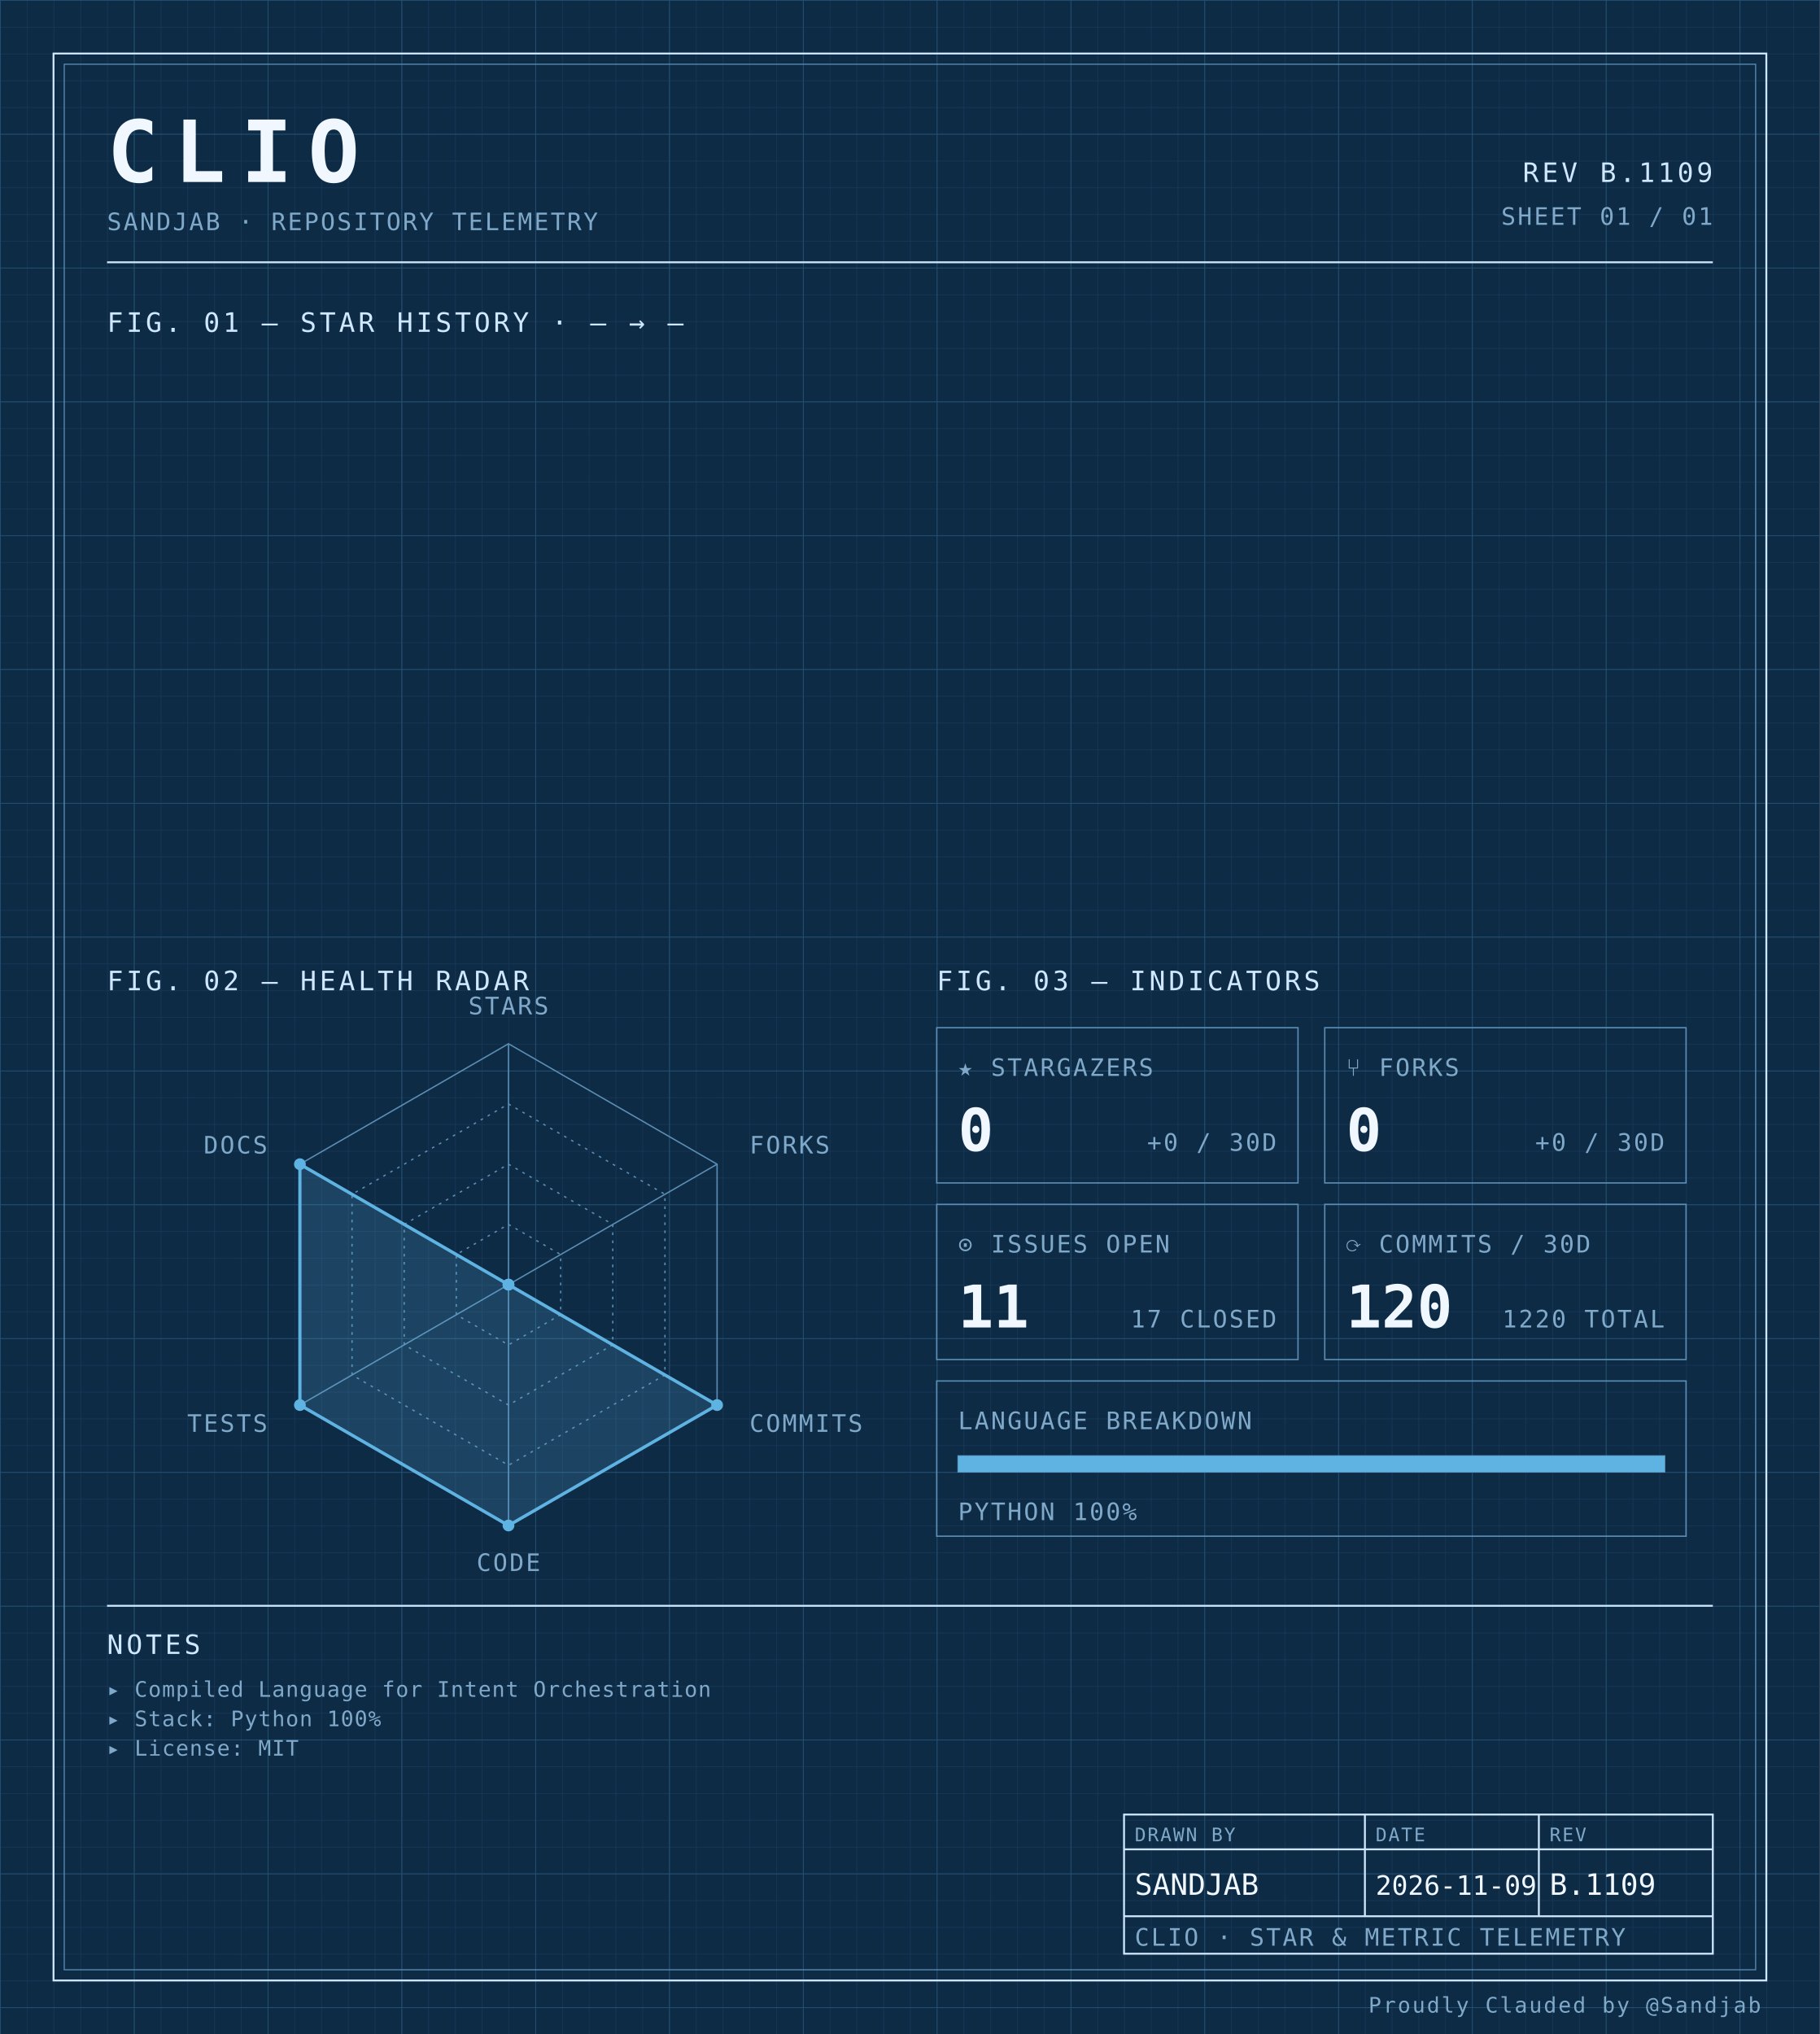
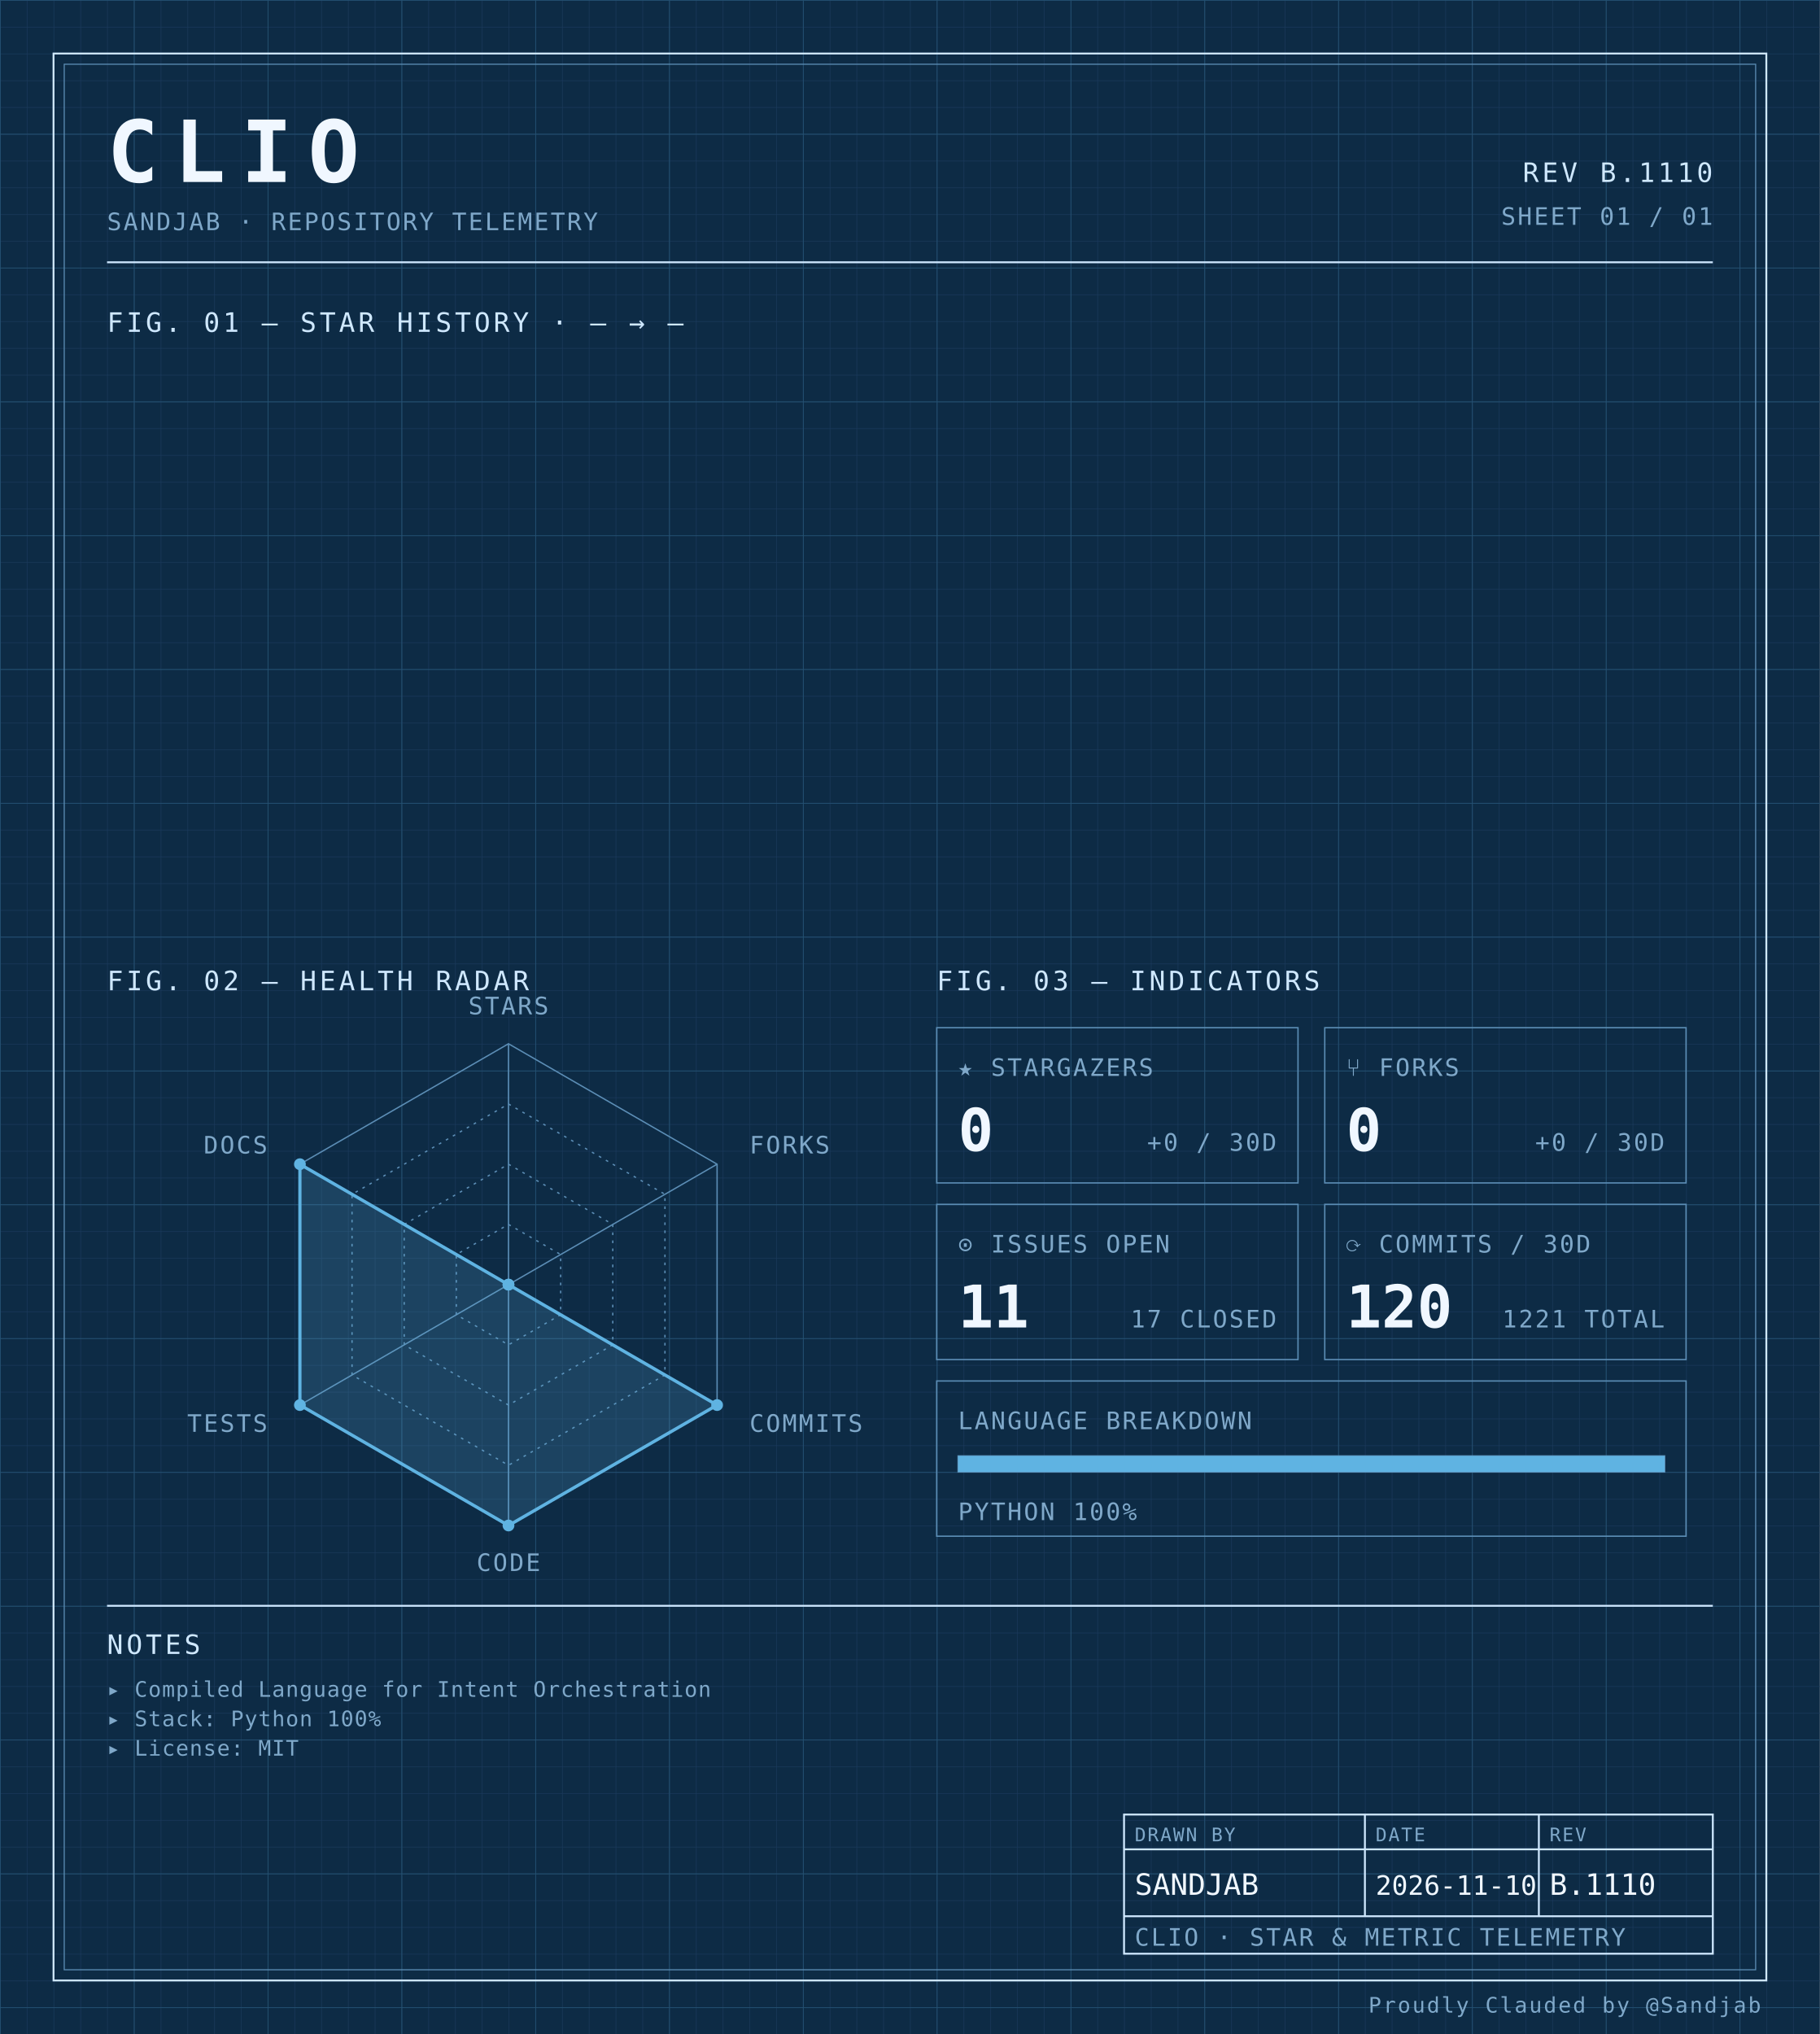
<svg xmlns="http://www.w3.org/2000/svg" width="100%" viewBox="0 0 680 760" role="img">
  <defs>
    <pattern id="grid-fine" width="10" height="10" patternUnits="userSpaceOnUse">
      <path d="M10 0H0V10" fill="none" stroke="#1a3a5c" stroke-width="0.4" />
    </pattern>
    <pattern id="grid-major" width="50" height="50" patternUnits="userSpaceOnUse">
      <path d="M50 0H0V50" fill="none" stroke="#245273" stroke-width="0.5" />
    </pattern>
  </defs>
  <rect x="0" y="0" width="680" height="760" fill="#0d2b45" />
  <rect x="0" y="0" width="680" height="760" fill="url(#grid-fine)" />
  <rect x="0" y="0" width="680" height="760" fill="url(#grid-major)" />
  <rect x="20" y="20" width="640" height="720" fill="none" stroke="#cfe8ff" stroke-width="0.7" />
  <rect x="24" y="24" width="632" height="712" fill="none" stroke="#5b8db5" stroke-width="0.4" />
  <text x="40" y="68" font-family="ui-monospace, 'SF Mono', 'JetBrains Mono', 'Cascadia Code', Consolas, monospace" font-size="32" font-weight="700" fill="#f0f7ff" text-anchor="start" letter-spacing="0.18em">CLIO</text>
  <text x="40" y="86" font-family="ui-monospace, 'SF Mono', 'JetBrains Mono', 'Cascadia Code', Consolas, monospace" font-size="9" font-weight="400" fill="#7fa8c9" text-anchor="start" letter-spacing="0.08em">SANDJAB · REPOSITORY TELEMETRY</text>
-   <text x="640" y="68" font-family="ui-monospace, 'SF Mono', 'JetBrains Mono', 'Cascadia Code', Consolas, monospace" font-size="10" font-weight="400" fill="#cfe8ff" text-anchor="end" letter-spacing="0.12em">REV B.1109</text>
+   <text x="640" y="68" font-family="ui-monospace, 'SF Mono', 'JetBrains Mono', 'Cascadia Code', Consolas, monospace" font-size="10" font-weight="400" fill="#cfe8ff" text-anchor="end" letter-spacing="0.12em">REV B.1110</text>
  <text x="640" y="84" font-family="ui-monospace, 'SF Mono', 'JetBrains Mono', 'Cascadia Code', Consolas, monospace" font-size="9" font-weight="400" fill="#7fa8c9" text-anchor="end" letter-spacing="0.08em">SHEET 01 / 01</text>
  <line x1="40" y1="98" x2="640" y2="98" stroke="#cfe8ff" stroke-width="0.7" />
  <text x="40" y="124" font-family="ui-monospace, 'SF Mono', 'JetBrains Mono', 'Cascadia Code', Consolas, monospace" font-size="10" font-weight="400" fill="#cfe8ff" text-anchor="start" letter-spacing="0.12em">FIG. 01 — STAR HISTORY · — → —</text>
  <text x="40" y="370" font-family="ui-monospace, 'SF Mono', 'JetBrains Mono', 'Cascadia Code', Consolas, monospace" font-size="10" font-weight="400" fill="#cfe8ff" text-anchor="start" letter-spacing="0.12em">FIG. 02 — HEALTH RADAR</text>
  <g transform="translate(190 480)">
    <polygon points="0.00,-90.00 77.94,-45.00 77.94,45.00 0.00,90.00 -77.94,45.00 -77.94,-45.00" fill="none" stroke="#5b8db5" stroke-width="0.5" />
    <polygon points="0.00,-67.50 58.46,-33.75 58.46,33.75 0.00,67.50 -58.46,33.75 -58.46,-33.75" fill="none" stroke="#5b8db5" stroke-width="0.5" stroke-dasharray="1,2" />
    <polygon points="0.00,-45.00 38.97,-22.50 38.97,22.50 0.00,45.00 -38.97,22.50 -38.97,-22.50" fill="none" stroke="#5b8db5" stroke-width="0.5" stroke-dasharray="1,2" />
    <polygon points="0.00,-22.50 19.49,-11.25 19.49,11.25 0.00,22.50 -19.49,11.25 -19.49,-11.25" fill="none" stroke="#5b8db5" stroke-width="0.5" stroke-dasharray="1,2" />
    <line x1="0" y1="0" x2="0.00" y2="-90.00" stroke="#5b8db5" stroke-width="0.5" />
    <line x1="0" y1="0" x2="77.94" y2="-45.00" stroke="#5b8db5" stroke-width="0.5" />
    <line x1="0" y1="0" x2="77.94" y2="45.00" stroke="#5b8db5" stroke-width="0.5" />
    <line x1="0" y1="0" x2="0.00" y2="90.00" stroke="#5b8db5" stroke-width="0.5" />
    <line x1="0" y1="0" x2="-77.94" y2="45.00" stroke="#5b8db5" stroke-width="0.5" />
    <line x1="0" y1="0" x2="-77.94" y2="-45.00" stroke="#5b8db5" stroke-width="0.5" />
    <polygon points="0.00,0.00 0.00,0.00 77.94,45.00 0.00,90.00 -77.94,45.00 -77.94,-45.00" fill="#5fb3e2" fill-opacity="0.18" stroke="#5fb3e2" stroke-width="1.2" />
    <circle cx="0.00" cy="0.00" r="2.2" fill="#5fb3e2" />
    <circle cx="0.00" cy="0.00" r="2.2" fill="#5fb3e2" />
    <circle cx="77.94" cy="45.00" r="2.2" fill="#5fb3e2" />
    <circle cx="0.00" cy="90.00" r="2.2" fill="#5fb3e2" />
    <circle cx="-77.94" cy="45.00" r="2.2" fill="#5fb3e2" />
    <circle cx="-77.94" cy="-45.00" r="2.2" fill="#5fb3e2" />
    <text x="6.3681633555662356e-15" y="-101" font-family="ui-monospace, 'SF Mono', 'JetBrains Mono', 'Cascadia Code', Consolas, monospace" font-size="9" font-weight="400" fill="#7fa8c9" text-anchor="middle" letter-spacing="0.08em">STARS</text>
    <text x="90.067" y="-49" font-family="ui-monospace, 'SF Mono', 'JetBrains Mono', 'Cascadia Code', Consolas, monospace" font-size="9" font-weight="400" fill="#7fa8c9" text-anchor="start" letter-spacing="0.08em">FORKS</text>
    <text x="90.067" y="55" font-family="ui-monospace, 'SF Mono', 'JetBrains Mono', 'Cascadia Code', Consolas, monospace" font-size="9" font-weight="400" fill="#7fa8c9" text-anchor="start" letter-spacing="0.08em">COMMITS</text>
    <text x="6.3681633555662356e-15" y="107" font-family="ui-monospace, 'SF Mono', 'JetBrains Mono', 'Cascadia Code', Consolas, monospace" font-size="9" font-weight="400" fill="#7fa8c9" text-anchor="middle" letter-spacing="0.08em">CODE</text>
    <text x="-90.067" y="55" font-family="ui-monospace, 'SF Mono', 'JetBrains Mono', 'Cascadia Code', Consolas, monospace" font-size="9" font-weight="400" fill="#7fa8c9" text-anchor="end" letter-spacing="0.08em">TESTS</text>
    <text x="-90.067" y="-49" font-family="ui-monospace, 'SF Mono', 'JetBrains Mono', 'Cascadia Code', Consolas, monospace" font-size="9" font-weight="400" fill="#7fa8c9" text-anchor="end" letter-spacing="0.08em">DOCS</text>
  </g>
  <text x="350" y="370" font-family="ui-monospace, 'SF Mono', 'JetBrains Mono', 'Cascadia Code', Consolas, monospace" font-size="10" font-weight="400" fill="#cfe8ff" text-anchor="start" letter-spacing="0.12em">FIG. 03 — INDICATORS</text>
  <rect x="350" y="384" width="135" height="58" fill="none" stroke="#5b8db5" stroke-width="0.5" />
  <text x="358" y="402" font-family="ui-monospace, 'SF Mono', 'JetBrains Mono', 'Cascadia Code', Consolas, monospace" font-size="9" font-weight="400" fill="#7fa8c9" text-anchor="start" letter-spacing="0.08em">★ STARGAZERS</text>
  <text x="358" y="430" font-family="ui-monospace, 'SF Mono', 'JetBrains Mono', 'Cascadia Code', Consolas, monospace" font-size="22" font-weight="700" fill="#f0f7ff" text-anchor="start" letter-spacing="normal">0</text>
  <text x="477" y="430" font-family="ui-monospace, 'SF Mono', 'JetBrains Mono', 'Cascadia Code', Consolas, monospace" font-size="9" font-weight="400" fill="#7fa8c9" text-anchor="end" letter-spacing="0.08em">+0 / 30D</text>
  <rect x="495" y="384" width="135" height="58" fill="none" stroke="#5b8db5" stroke-width="0.5" />
  <text x="503" y="402" font-family="ui-monospace, 'SF Mono', 'JetBrains Mono', 'Cascadia Code', Consolas, monospace" font-size="9" font-weight="400" fill="#7fa8c9" text-anchor="start" letter-spacing="0.08em">⑂ FORKS</text>
  <text x="503" y="430" font-family="ui-monospace, 'SF Mono', 'JetBrains Mono', 'Cascadia Code', Consolas, monospace" font-size="22" font-weight="700" fill="#f0f7ff" text-anchor="start" letter-spacing="normal">0</text>
  <text x="622" y="430" font-family="ui-monospace, 'SF Mono', 'JetBrains Mono', 'Cascadia Code', Consolas, monospace" font-size="9" font-weight="400" fill="#7fa8c9" text-anchor="end" letter-spacing="0.08em">+0 / 30D</text>
  <rect x="350" y="450" width="135" height="58" fill="none" stroke="#5b8db5" stroke-width="0.5" />
  <text x="358" y="468" font-family="ui-monospace, 'SF Mono', 'JetBrains Mono', 'Cascadia Code', Consolas, monospace" font-size="9" font-weight="400" fill="#7fa8c9" text-anchor="start" letter-spacing="0.08em">⊙ ISSUES OPEN</text>
  <text x="358" y="496" font-family="ui-monospace, 'SF Mono', 'JetBrains Mono', 'Cascadia Code', Consolas, monospace" font-size="22" font-weight="700" fill="#f0f7ff" text-anchor="start" letter-spacing="normal">11</text>
  <text x="477" y="496" font-family="ui-monospace, 'SF Mono', 'JetBrains Mono', 'Cascadia Code', Consolas, monospace" font-size="9" font-weight="400" fill="#7fa8c9" text-anchor="end" letter-spacing="0.08em">17 CLOSED</text>
  <rect x="495" y="450" width="135" height="58" fill="none" stroke="#5b8db5" stroke-width="0.5" />
  <text x="503" y="468" font-family="ui-monospace, 'SF Mono', 'JetBrains Mono', 'Cascadia Code', Consolas, monospace" font-size="9" font-weight="400" fill="#7fa8c9" text-anchor="start" letter-spacing="0.08em">⟳ COMMITS / 30D</text>
  <text x="503" y="496" font-family="ui-monospace, 'SF Mono', 'JetBrains Mono', 'Cascadia Code', Consolas, monospace" font-size="22" font-weight="700" fill="#f0f7ff" text-anchor="start" letter-spacing="normal">120</text>
-   <text x="622" y="496" font-family="ui-monospace, 'SF Mono', 'JetBrains Mono', 'Cascadia Code', Consolas, monospace" font-size="9" font-weight="400" fill="#7fa8c9" text-anchor="end" letter-spacing="0.08em">1220 TOTAL</text>
+   <text x="622" y="496" font-family="ui-monospace, 'SF Mono', 'JetBrains Mono', 'Cascadia Code', Consolas, monospace" font-size="9" font-weight="400" fill="#7fa8c9" text-anchor="end" letter-spacing="0.08em">1221 TOTAL</text>
  <rect x="350" y="516" width="280" height="58" fill="none" stroke="#5b8db5" stroke-width="0.5" />
  <text x="358" y="534" font-family="ui-monospace, 'SF Mono', 'JetBrains Mono', 'Cascadia Code', Consolas, monospace" font-size="9" font-weight="400" fill="#7fa8c9" text-anchor="start" letter-spacing="0.08em">LANGUAGE BREAKDOWN</text>
  <rect x="358" y="544" width="264" height="6" fill="none" stroke="#5b8db5" stroke-width="0.5" />
  <rect x="358" y="544" width="264.00" height="6" fill="#5fb3e2" />
  <text x="358" y="568" font-family="ui-monospace, 'SF Mono', 'JetBrains Mono', 'Cascadia Code', Consolas, monospace" font-size="9" font-weight="400" fill="#7fa8c9" text-anchor="start" letter-spacing="0.08em">PYTHON 100%</text>
  <line x1="40" y1="600" x2="640" y2="600" stroke="#cfe8ff" stroke-width="0.7" />
  <text x="40" y="618" font-family="ui-monospace, 'SF Mono', 'JetBrains Mono', 'Cascadia Code', Consolas, monospace" font-size="10" font-weight="400" fill="#cfe8ff" text-anchor="start" letter-spacing="0.12em">NOTES</text>
  <text x="40" y="634" font-family="ui-monospace, 'SF Mono', 'JetBrains Mono', 'Cascadia Code', Consolas, monospace" font-size="8" font-weight="400" fill="#7fa8c9" text-anchor="start" letter-spacing="0.04em">▸ Compiled Language for Intent Orchestration</text>
  <text x="40" y="645" font-family="ui-monospace, 'SF Mono', 'JetBrains Mono', 'Cascadia Code', Consolas, monospace" font-size="8" font-weight="400" fill="#7fa8c9" text-anchor="start" letter-spacing="0.04em">▸ Stack: Python 100%</text>
  <text x="40" y="656" font-family="ui-monospace, 'SF Mono', 'JetBrains Mono', 'Cascadia Code', Consolas, monospace" font-size="8" font-weight="400" fill="#7fa8c9" text-anchor="start" letter-spacing="0.04em">▸ License: MIT</text>
  <rect x="420" y="678" width="220" height="52" fill="none" stroke="#cfe8ff" stroke-width="0.7" />
  <line x1="420" y1="691" x2="640" y2="691" stroke="#cfe8ff" stroke-width="0.7" />
  <line x1="420" y1="716" x2="640" y2="716" stroke="#cfe8ff" stroke-width="0.7" />
  <line x1="510" y1="678" x2="510" y2="716" stroke="#cfe8ff" stroke-width="0.7" />
  <line x1="575" y1="678" x2="575" y2="716" stroke="#cfe8ff" stroke-width="0.7" />
  <text x="424" y="688" font-family="ui-monospace, 'SF Mono', 'JetBrains Mono', 'Cascadia Code', Consolas, monospace" font-size="7" font-weight="400" fill="#7fa8c9" text-anchor="start" letter-spacing="0.08em">DRAWN BY</text>
  <text x="514" y="688" font-family="ui-monospace, 'SF Mono', 'JetBrains Mono', 'Cascadia Code', Consolas, monospace" font-size="7" font-weight="400" fill="#7fa8c9" text-anchor="start" letter-spacing="0.08em">DATE</text>
  <text x="579" y="688" font-family="ui-monospace, 'SF Mono', 'JetBrains Mono', 'Cascadia Code', Consolas, monospace" font-size="7" font-weight="400" fill="#7fa8c9" text-anchor="start" letter-spacing="0.08em">REV</text>
  <text x="424" y="708" font-family="ui-monospace, 'SF Mono', 'JetBrains Mono', 'Cascadia Code', Consolas, monospace" font-size="11" font-weight="400" fill="#f0f7ff" text-anchor="start" letter-spacing="normal">SANDJAB</text>
-   <text x="514" y="708" font-family="ui-monospace, 'SF Mono', 'JetBrains Mono', 'Cascadia Code', Consolas, monospace" font-size="10" font-weight="400" fill="#f0f7ff" text-anchor="start" letter-spacing="normal">2026-11-09</text>
-   <text x="579" y="708" font-family="ui-monospace, 'SF Mono', 'JetBrains Mono', 'Cascadia Code', Consolas, monospace" font-size="11" font-weight="400" fill="#f0f7ff" text-anchor="start" letter-spacing="normal">B.1109</text>
+   <text x="514" y="708" font-family="ui-monospace, 'SF Mono', 'JetBrains Mono', 'Cascadia Code', Consolas, monospace" font-size="10" font-weight="400" fill="#f0f7ff" text-anchor="start" letter-spacing="normal">2026-11-10</text>
+   <text x="579" y="708" font-family="ui-monospace, 'SF Mono', 'JetBrains Mono', 'Cascadia Code', Consolas, monospace" font-size="11" font-weight="400" fill="#f0f7ff" text-anchor="start" letter-spacing="normal">B.1110</text>
  <text x="424" y="727" font-family="ui-monospace, 'SF Mono', 'JetBrains Mono', 'Cascadia Code', Consolas, monospace" font-size="9" font-weight="400" fill="#7fa8c9" text-anchor="start" letter-spacing="0.08em">CLIO · STAR &amp; METRIC TELEMETRY</text>
  <text x="658" y="752" font-family="ui-monospace, 'SF Mono', 'JetBrains Mono', 'Cascadia Code', Consolas, monospace" font-size="8" font-weight="400" fill="#7fa8c9" text-anchor="end" letter-spacing="0.08em">Proudly Clauded by @Sandjab</text>
</svg>
